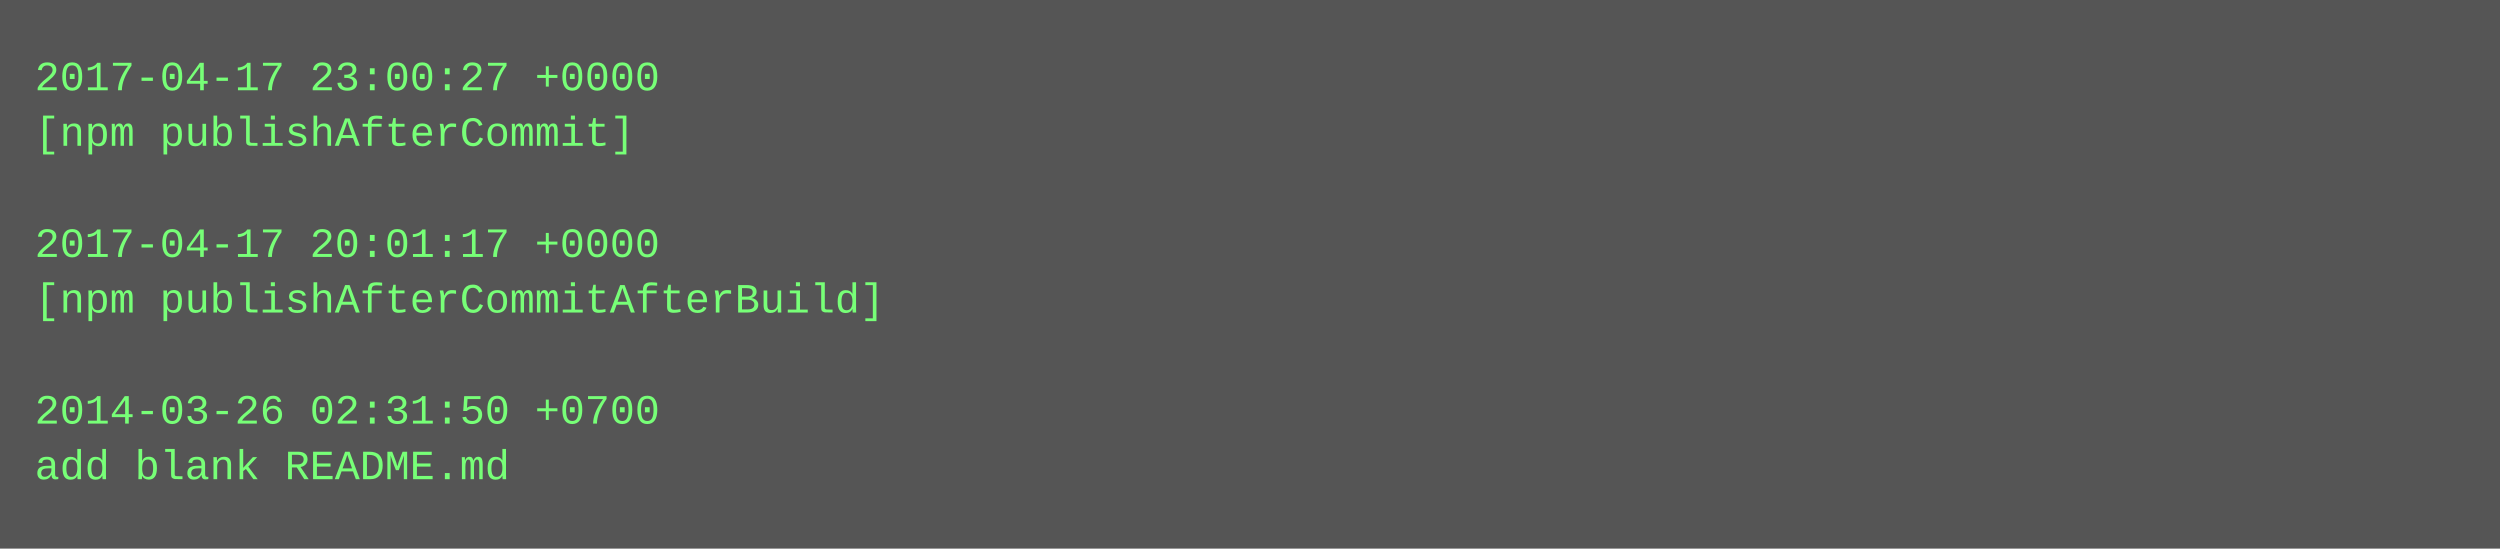
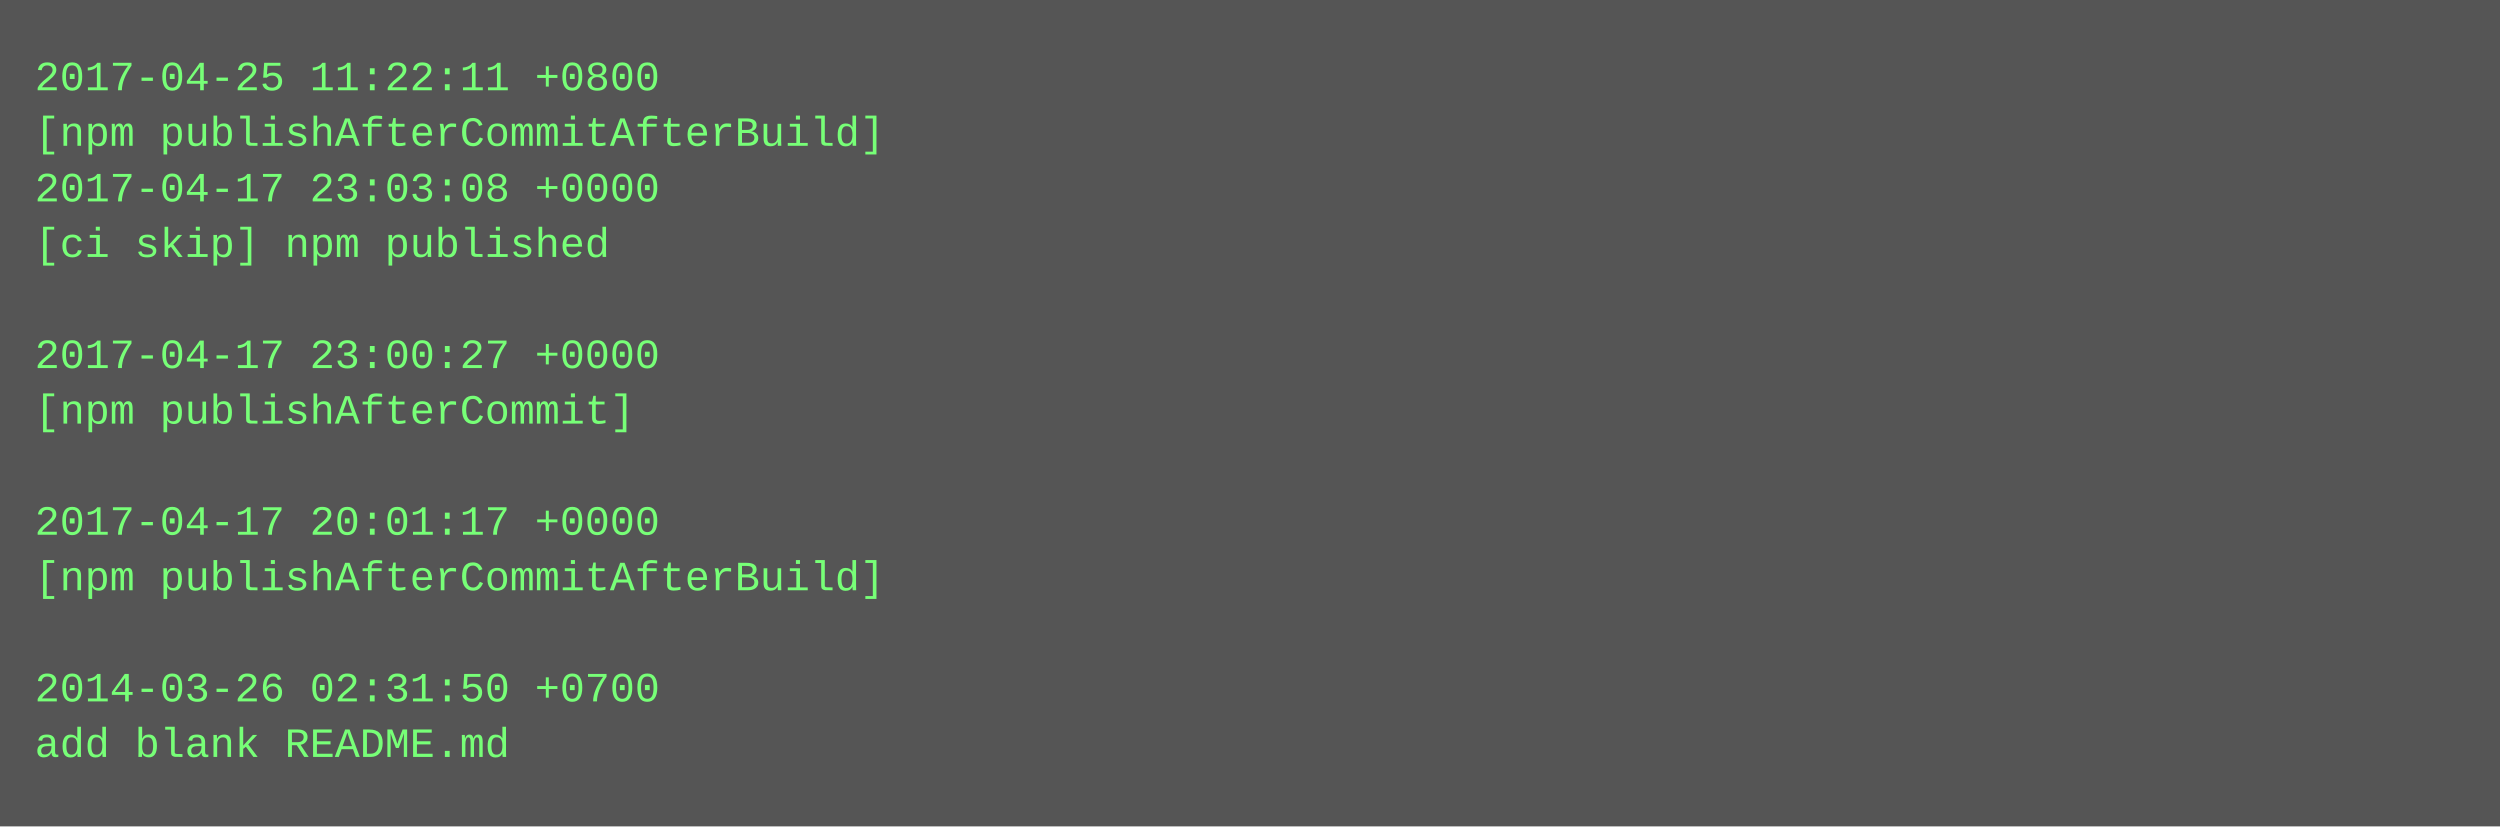
- <svg xmlns="http://www.w3.org/2000/svg" height="158" width="720">
-   <rect height="158" fill="#555" width="720" />
+ <svg xmlns="http://www.w3.org/2000/svg" height="238" width="720">
+   <rect height="238" fill="#555" width="720" />
  <text fill="#7f7" font-family="Courier New" font-size="12" xml:space="preserve">
-     <tspan x="10" y="26">2017-04-17 23:00:27 +0000</tspan>
-     <tspan x="10" y="42">[npm publishAfterCommit]</tspan>
-     <tspan x="10" y="58" />
-     <tspan x="10" y="74">2017-04-17 20:01:17 +0000</tspan>
-     <tspan x="10" y="90">[npm publishAfterCommitAfterBuild]</tspan>
-     <tspan x="10" y="106" />
-     <tspan x="10" y="122">2014-03-26 02:31:50 +0700</tspan>
-     <tspan x="10" y="138">add blank README.md</tspan>
+     <tspan x="10" y="26">2017-04-25 11:22:11 +0800</tspan>
+     <tspan x="10" y="42">[npm publishAfterCommitAfterBuild]</tspan>
+     <tspan x="10" y="58">2017-04-17 23:03:08 +0000</tspan>
+     <tspan x="10" y="74">[ci skip] npm published</tspan>
+     <tspan x="10" y="90" />
+     <tspan x="10" y="106">2017-04-17 23:00:27 +0000</tspan>
+     <tspan x="10" y="122">[npm publishAfterCommit]</tspan>
+     <tspan x="10" y="138" />
+     <tspan x="10" y="154">2017-04-17 20:01:17 +0000</tspan>
+     <tspan x="10" y="170">[npm publishAfterCommitAfterBuild]</tspan>
+     <tspan x="10" y="186" />
+     <tspan x="10" y="202">2014-03-26 02:31:50 +0700</tspan>
+     <tspan x="10" y="218">add blank README.md</tspan>
  </text>
</svg>
